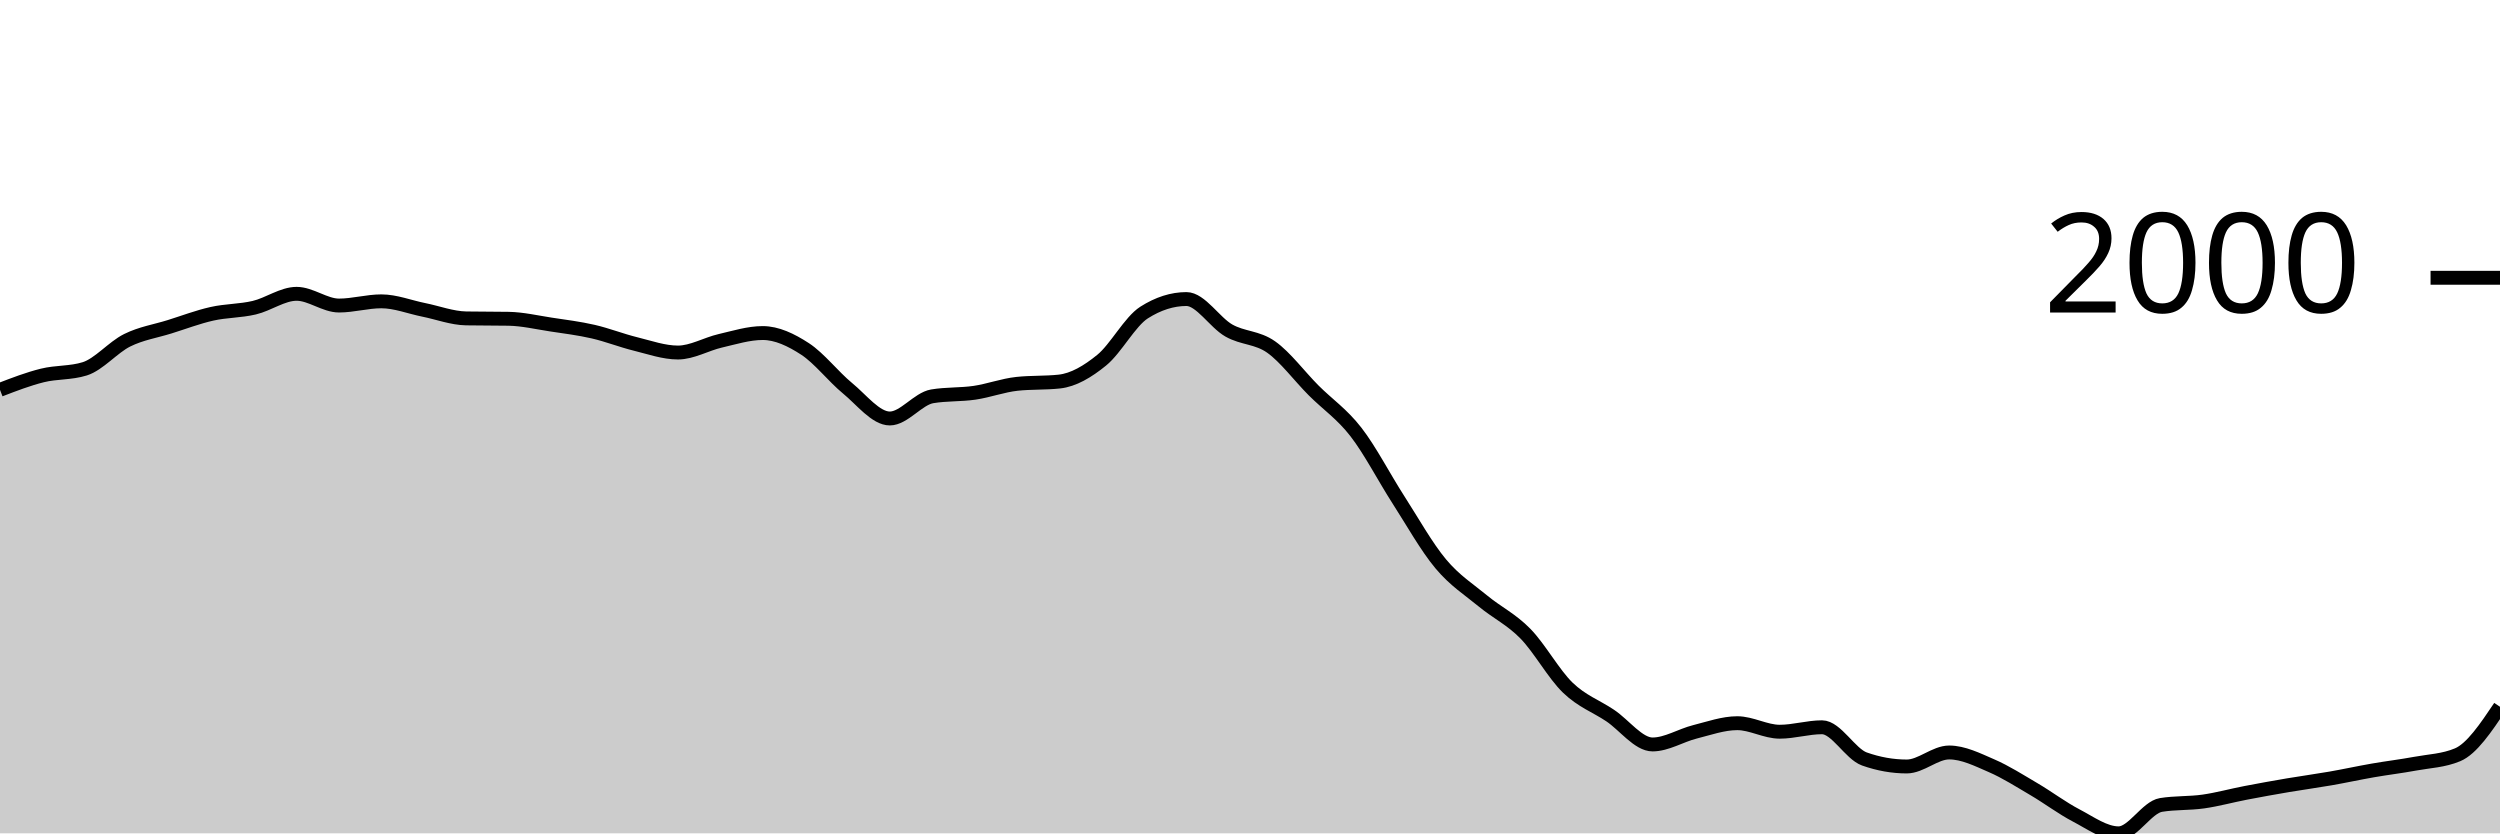
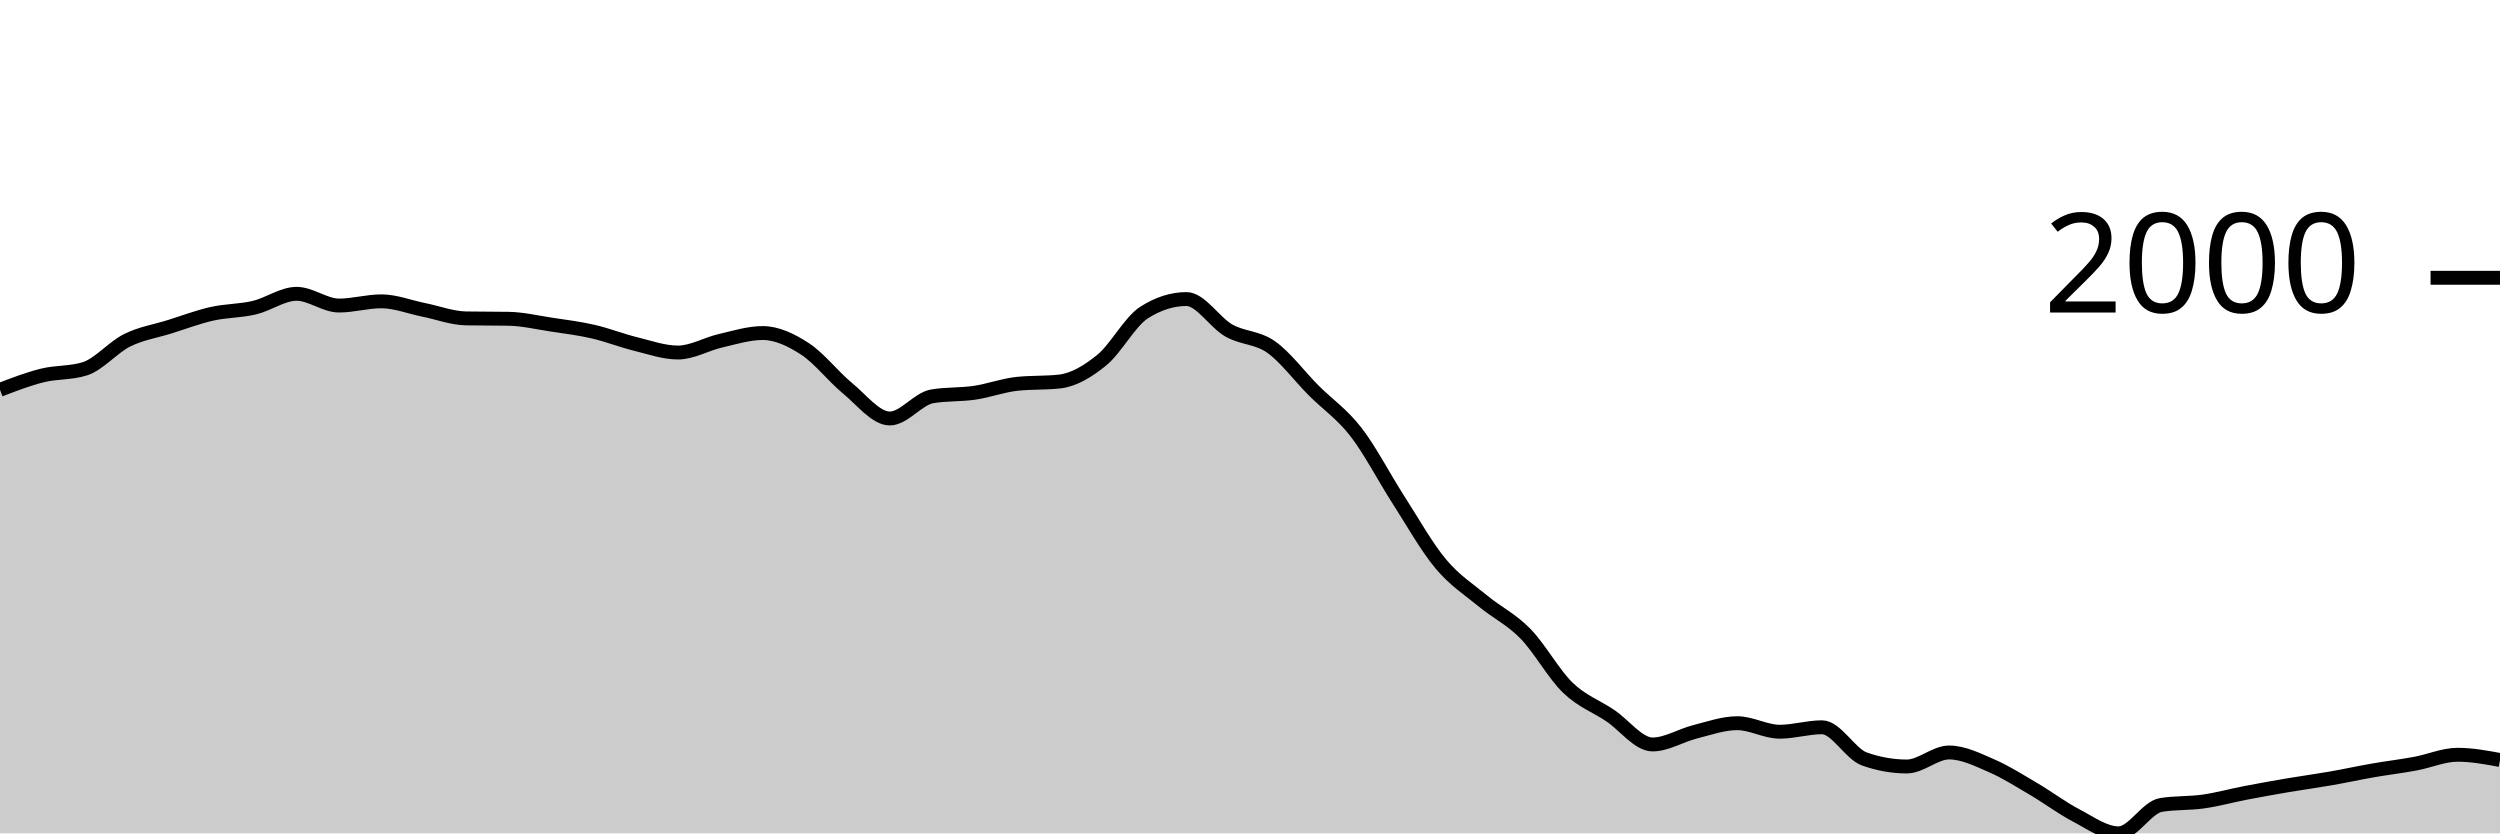
<svg xmlns="http://www.w3.org/2000/svg" viewBox="0 0 180 60">
  <g transform="translate(0,20)">
-     <path class="area" fill="rgba(0, 0, 0, 0.2)" d="M0,8.068C1.017,7.676,2.034,7.284,3.051,7.032C4.068,6.78,5.085,6.873,6.102,6.555C7.119,6.237,8.136,5.006,9.153,4.501C10.169,3.997,11.186,3.848,12.203,3.53C13.22,3.212,14.237,2.824,15.254,2.595C16.271,2.365,17.288,2.394,18.305,2.154C19.322,1.915,20.339,1.155,21.356,1.155C22.373,1.155,23.39,1.999,24.407,1.999C25.424,1.999,26.441,1.696,27.458,1.696C28.475,1.696,29.492,2.106,30.508,2.31C31.525,2.515,32.542,2.906,33.559,2.925C34.576,2.943,35.593,2.934,36.61,2.952C37.627,2.97,38.644,3.21,39.661,3.365C40.678,3.519,41.695,3.644,42.712,3.878C43.729,4.112,44.746,4.517,45.763,4.767C46.78,5.018,47.797,5.382,48.814,5.382C49.831,5.382,50.847,4.772,51.864,4.538C52.881,4.304,53.898,3.979,54.915,3.979C55.932,3.979,56.949,4.463,57.966,5.125C58.983,5.787,60,7.114,61.017,7.949C62.034,8.783,63.051,10.131,64.068,10.131C65.085,10.131,66.102,8.707,67.119,8.535C68.136,8.364,69.153,8.428,70.169,8.279C71.186,8.129,72.203,7.747,73.22,7.637C74.237,7.527,75.254,7.582,76.271,7.472C77.288,7.362,78.305,6.76,79.322,5.932C80.339,5.104,81.356,3.151,82.373,2.503C83.39,1.855,84.407,1.531,85.424,1.531C86.441,1.531,87.458,3.219,88.475,3.796C89.492,4.372,90.508,4.269,91.525,4.987C92.542,5.706,93.559,7.085,94.576,8.105C95.593,9.124,96.61,9.791,97.627,11.102C98.644,12.413,99.661,14.389,100.678,15.971C101.695,17.552,102.712,19.374,103.729,20.591C104.746,21.809,105.763,22.439,106.78,23.278C107.797,24.116,108.814,24.586,109.831,25.625C110.847,26.664,111.864,28.529,112.881,29.512C113.898,30.494,114.915,30.838,115.932,31.52C116.949,32.201,117.966,33.601,118.983,33.601C120,33.601,121.017,32.948,122.034,32.693C123.051,32.438,124.068,32.07,125.085,32.07C126.102,32.07,127.119,32.684,128.136,32.684C129.153,32.684,130.169,32.363,131.186,32.363C132.203,32.363,133.22,34.285,134.237,34.646C135.254,35.006,136.271,35.187,137.288,35.187C138.305,35.187,139.322,34.178,140.339,34.178C141.356,34.178,142.373,34.692,143.39,35.132C144.407,35.572,145.424,36.221,146.441,36.819C147.458,37.416,148.475,38.186,149.492,38.716C150.508,39.247,151.525,40,152.542,40C153.559,40,154.576,38.121,155.593,37.956C156.61,37.791,157.627,37.853,158.644,37.708C159.661,37.563,160.678,37.28,161.695,37.085C162.712,36.889,163.729,36.707,164.746,36.534C165.763,36.362,166.78,36.226,167.797,36.049C168.814,35.871,169.831,35.648,170.847,35.471C171.864,35.294,172.881,35.173,173.898,34.985C174.915,34.797,175.932,34.771,176.949,34.343C177.966,33.916,178.983,32.401,180,30.887L180,40C178.983,40,177.966,40,176.949,40C175.932,40,174.915,40,173.898,40C172.881,40,171.864,40,170.847,40C169.831,40,168.814,40,167.797,40C166.78,40,165.763,40,164.746,40C163.729,40,162.712,40,161.695,40C160.678,40,159.661,40,158.644,40C157.627,40,156.61,40,155.593,40C154.576,40,153.559,40,152.542,40C151.525,40,150.508,40,149.492,40C148.475,40,147.458,40,146.441,40C145.424,40,144.407,40,143.39,40C142.373,40,141.356,40,140.339,40C139.322,40,138.305,40,137.288,40C136.271,40,135.254,40,134.237,40C133.22,40,132.203,40,131.186,40C130.169,40,129.153,40,128.136,40C127.119,40,126.102,40,125.085,40C124.068,40,123.051,40,122.034,40C121.017,40,120,40,118.983,40C117.966,40,116.949,40,115.932,40C114.915,40,113.898,40,112.881,40C111.864,40,110.847,40,109.831,40C108.814,40,107.797,40,106.78,40C105.763,40,104.746,40,103.729,40C102.712,40,101.695,40,100.678,40C99.661,40,98.644,40,97.627,40C96.61,40,95.593,40,94.576,40C93.559,40,92.542,40,91.525,40C90.508,40,89.492,40,88.475,40C87.458,40,86.441,40,85.424,40C84.407,40,83.39,40,82.373,40C81.356,40,80.339,40,79.322,40C78.305,40,77.288,40,76.271,40C75.254,40,74.237,40,73.22,40C72.203,40,71.186,40,70.169,40C69.153,40,68.136,40,67.119,40C66.102,40,65.085,40,64.068,40C63.051,40,62.034,40,61.017,40C60,40,58.983,40,57.966,40C56.949,40,55.932,40,54.915,40C53.898,40,52.881,40,51.864,40C50.847,40,49.831,40,48.814,40C47.797,40,46.78,40,45.763,40C44.746,40,43.729,40,42.712,40C41.695,40,40.678,40,39.661,40C38.644,40,37.627,40,36.61,40C35.593,40,34.576,40,33.559,40C32.542,40,31.525,40,30.508,40C29.492,40,28.475,40,27.458,40C26.441,40,25.424,40,24.407,40C23.39,40,22.373,40,21.356,40C20.339,40,19.322,40,18.305,40C17.288,40,16.271,40,15.254,40C14.237,40,13.22,40,12.203,40C11.186,40,10.169,40,9.153,40C8.136,40,7.119,40,6.102,40C5.085,40,4.068,40,3.051,40C2.034,40,1.017,40,0,40Z" />
-     <path class="line" stroke="black" fill="none" d="M0,8.068C1.017,7.676,2.034,7.284,3.051,7.032C4.068,6.78,5.085,6.873,6.102,6.555C7.119,6.237,8.136,5.006,9.153,4.501C10.169,3.997,11.186,3.848,12.203,3.53C13.22,3.212,14.237,2.824,15.254,2.595C16.271,2.365,17.288,2.394,18.305,2.154C19.322,1.915,20.339,1.155,21.356,1.155C22.373,1.155,23.39,1.999,24.407,1.999C25.424,1.999,26.441,1.696,27.458,1.696C28.475,1.696,29.492,2.106,30.508,2.31C31.525,2.515,32.542,2.906,33.559,2.925C34.576,2.943,35.593,2.934,36.61,2.952C37.627,2.97,38.644,3.21,39.661,3.365C40.678,3.519,41.695,3.644,42.712,3.878C43.729,4.112,44.746,4.517,45.763,4.767C46.78,5.018,47.797,5.382,48.814,5.382C49.831,5.382,50.847,4.772,51.864,4.538C52.881,4.304,53.898,3.979,54.915,3.979C55.932,3.979,56.949,4.463,57.966,5.125C58.983,5.787,60,7.114,61.017,7.949C62.034,8.783,63.051,10.131,64.068,10.131C65.085,10.131,66.102,8.707,67.119,8.535C68.136,8.364,69.153,8.428,70.169,8.279C71.186,8.129,72.203,7.747,73.22,7.637C74.237,7.527,75.254,7.582,76.271,7.472C77.288,7.362,78.305,6.76,79.322,5.932C80.339,5.104,81.356,3.151,82.373,2.503C83.39,1.855,84.407,1.531,85.424,1.531C86.441,1.531,87.458,3.219,88.475,3.796C89.492,4.372,90.508,4.269,91.525,4.987C92.542,5.706,93.559,7.085,94.576,8.105C95.593,9.124,96.61,9.791,97.627,11.102C98.644,12.413,99.661,14.389,100.678,15.971C101.695,17.552,102.712,19.374,103.729,20.591C104.746,21.809,105.763,22.439,106.78,23.278C107.797,24.116,108.814,24.586,109.831,25.625C110.847,26.664,111.864,28.529,112.881,29.512C113.898,30.494,114.915,30.838,115.932,31.52C116.949,32.201,117.966,33.601,118.983,33.601C120,33.601,121.017,32.948,122.034,32.693C123.051,32.438,124.068,32.07,125.085,32.07C126.102,32.07,127.119,32.684,128.136,32.684C129.153,32.684,130.169,32.363,131.186,32.363C132.203,32.363,133.22,34.285,134.237,34.646C135.254,35.006,136.271,35.187,137.288,35.187C138.305,35.187,139.322,34.178,140.339,34.178C141.356,34.178,142.373,34.692,143.39,35.132C144.407,35.572,145.424,36.221,146.441,36.819C147.458,37.416,148.475,38.186,149.492,38.716C150.508,39.247,151.525,40,152.542,40C153.559,40,154.576,38.121,155.593,37.956C156.61,37.791,157.627,37.853,158.644,37.708C159.661,37.563,160.678,37.28,161.695,37.085C162.712,36.889,163.729,36.707,164.746,36.534C165.763,36.362,166.78,36.226,167.797,36.049C168.814,35.871,169.831,35.648,170.847,35.471C171.864,35.294,172.881,35.173,173.898,34.985C174.915,34.797,175.932,34.771,176.949,34.343C177.966,33.916,178.983,32.401,180,30.887" />
+     <path class="area" fill="rgba(0, 0, 0, 0.2)" d="M0,8.068C1.017,7.676,2.034,7.284,3.051,7.032C4.068,6.78,5.085,6.873,6.102,6.555C7.119,6.237,8.136,5.006,9.153,4.501C10.169,3.997,11.186,3.848,12.203,3.53C13.22,3.212,14.237,2.824,15.254,2.595C16.271,2.365,17.288,2.394,18.305,2.154C19.322,1.915,20.339,1.155,21.356,1.155C22.373,1.155,23.39,1.999,24.407,1.999C25.424,1.999,26.441,1.696,27.458,1.696C28.475,1.696,29.492,2.106,30.508,2.31C31.525,2.515,32.542,2.906,33.559,2.925C34.576,2.943,35.593,2.934,36.61,2.952C37.627,2.97,38.644,3.21,39.661,3.365C40.678,3.519,41.695,3.644,42.712,3.878C43.729,4.112,44.746,4.517,45.763,4.767C46.78,5.018,47.797,5.382,48.814,5.382C49.831,5.382,50.847,4.772,51.864,4.538C52.881,4.304,53.898,3.979,54.915,3.979C55.932,3.979,56.949,4.463,57.966,5.125C58.983,5.787,60,7.114,61.017,7.949C62.034,8.783,63.051,10.131,64.068,10.131C65.085,10.131,66.102,8.707,67.119,8.535C68.136,8.364,69.153,8.428,70.169,8.279C71.186,8.129,72.203,7.747,73.22,7.637C74.237,7.527,75.254,7.582,76.271,7.472C77.288,7.362,78.305,6.76,79.322,5.932C80.339,5.104,81.356,3.151,82.373,2.503C83.39,1.855,84.407,1.531,85.424,1.531C86.441,1.531,87.458,3.219,88.475,3.796C89.492,4.372,90.508,4.269,91.525,4.987C92.542,5.706,93.559,7.085,94.576,8.105C95.593,9.124,96.61,9.791,97.627,11.102C98.644,12.413,99.661,14.389,100.678,15.971C101.695,17.552,102.712,19.374,103.729,20.591C104.746,21.809,105.763,22.439,106.78,23.278C107.797,24.116,108.814,24.586,109.831,25.625C110.847,26.664,111.864,28.529,112.881,29.512C113.898,30.494,114.915,30.838,115.932,31.52C116.949,32.201,117.966,33.601,118.983,33.601C120,33.601,121.017,32.948,122.034,32.693C123.051,32.438,124.068,32.07,125.085,32.07C126.102,32.07,127.119,32.684,128.136,32.684C129.153,32.684,130.169,32.363,131.186,32.363C132.203,32.363,133.22,34.285,134.237,34.646C135.254,35.006,136.271,35.187,137.288,35.187C138.305,35.187,139.322,34.178,140.339,34.178C141.356,34.178,142.373,34.692,143.39,35.132C144.407,35.572,145.424,36.221,146.441,36.819C147.458,37.416,148.475,38.186,149.492,38.716C150.508,39.247,151.525,40,152.542,40C153.559,40,154.576,38.121,155.593,37.956C156.61,37.791,157.627,37.853,158.644,37.708C159.661,37.563,160.678,37.28,161.695,37.085C162.712,36.889,163.729,36.707,164.746,36.534C165.763,36.362,166.78,36.226,167.797,36.049C168.814,35.871,169.831,35.648,170.847,35.471C171.864,35.294,172.881,35.173,173.898,34.985C174.915,34.797,175.932,34.343,176.949,34.343C177.966,34.343,178.983,34.531,180,34.719L180,40C178.983,40,177.966,40,176.949,40C175.932,40,174.915,40,173.898,40C172.881,40,171.864,40,170.847,40C169.831,40,168.814,40,167.797,40C166.78,40,165.763,40,164.746,40C163.729,40,162.712,40,161.695,40C160.678,40,159.661,40,158.644,40C157.627,40,156.61,40,155.593,40C154.576,40,153.559,40,152.542,40C151.525,40,150.508,40,149.492,40C148.475,40,147.458,40,146.441,40C145.424,40,144.407,40,143.39,40C142.373,40,141.356,40,140.339,40C139.322,40,138.305,40,137.288,40C136.271,40,135.254,40,134.237,40C133.22,40,132.203,40,131.186,40C130.169,40,129.153,40,128.136,40C127.119,40,126.102,40,125.085,40C124.068,40,123.051,40,122.034,40C121.017,40,120,40,118.983,40C117.966,40,116.949,40,115.932,40C114.915,40,113.898,40,112.881,40C111.864,40,110.847,40,109.831,40C108.814,40,107.797,40,106.78,40C105.763,40,104.746,40,103.729,40C102.712,40,101.695,40,100.678,40C99.661,40,98.644,40,97.627,40C96.61,40,95.593,40,94.576,40C93.559,40,92.542,40,91.525,40C90.508,40,89.492,40,88.475,40C87.458,40,86.441,40,85.424,40C84.407,40,83.39,40,82.373,40C81.356,40,80.339,40,79.322,40C78.305,40,77.288,40,76.271,40C75.254,40,74.237,40,73.22,40C72.203,40,71.186,40,70.169,40C69.153,40,68.136,40,67.119,40C66.102,40,65.085,40,64.068,40C63.051,40,62.034,40,61.017,40C60,40,58.983,40,57.966,40C56.949,40,55.932,40,54.915,40C53.898,40,52.881,40,51.864,40C50.847,40,49.831,40,48.814,40C47.797,40,46.78,40,45.763,40C44.746,40,43.729,40,42.712,40C41.695,40,40.678,40,39.661,40C38.644,40,37.627,40,36.61,40C35.593,40,34.576,40,33.559,40C32.542,40,31.525,40,30.508,40C29.492,40,28.475,40,27.458,40C26.441,40,25.424,40,24.407,40C23.39,40,22.373,40,21.356,40C20.339,40,19.322,40,18.305,40C17.288,40,16.271,40,15.254,40C14.237,40,13.22,40,12.203,40C11.186,40,10.169,40,9.153,40C8.136,40,7.119,40,6.102,40C5.085,40,4.068,40,3.051,40C2.034,40,1.017,40,0,40Z" />
+     <path class="line" stroke="black" fill="none" d="M0,8.068C1.017,7.676,2.034,7.284,3.051,7.032C4.068,6.78,5.085,6.873,6.102,6.555C7.119,6.237,8.136,5.006,9.153,4.501C10.169,3.997,11.186,3.848,12.203,3.53C13.22,3.212,14.237,2.824,15.254,2.595C16.271,2.365,17.288,2.394,18.305,2.154C19.322,1.915,20.339,1.155,21.356,1.155C22.373,1.155,23.39,1.999,24.407,1.999C25.424,1.999,26.441,1.696,27.458,1.696C28.475,1.696,29.492,2.106,30.508,2.31C31.525,2.515,32.542,2.906,33.559,2.925C34.576,2.943,35.593,2.934,36.61,2.952C37.627,2.97,38.644,3.21,39.661,3.365C40.678,3.519,41.695,3.644,42.712,3.878C43.729,4.112,44.746,4.517,45.763,4.767C46.78,5.018,47.797,5.382,48.814,5.382C49.831,5.382,50.847,4.772,51.864,4.538C52.881,4.304,53.898,3.979,54.915,3.979C55.932,3.979,56.949,4.463,57.966,5.125C58.983,5.787,60,7.114,61.017,7.949C62.034,8.783,63.051,10.131,64.068,10.131C65.085,10.131,66.102,8.707,67.119,8.535C68.136,8.364,69.153,8.428,70.169,8.279C71.186,8.129,72.203,7.747,73.22,7.637C74.237,7.527,75.254,7.582,76.271,7.472C77.288,7.362,78.305,6.76,79.322,5.932C80.339,5.104,81.356,3.151,82.373,2.503C83.39,1.855,84.407,1.531,85.424,1.531C86.441,1.531,87.458,3.219,88.475,3.796C89.492,4.372,90.508,4.269,91.525,4.987C92.542,5.706,93.559,7.085,94.576,8.105C95.593,9.124,96.61,9.791,97.627,11.102C98.644,12.413,99.661,14.389,100.678,15.971C101.695,17.552,102.712,19.374,103.729,20.591C104.746,21.809,105.763,22.439,106.78,23.278C107.797,24.116,108.814,24.586,109.831,25.625C110.847,26.664,111.864,28.529,112.881,29.512C113.898,30.494,114.915,30.838,115.932,31.52C116.949,32.201,117.966,33.601,118.983,33.601C120,33.601,121.017,32.948,122.034,32.693C123.051,32.438,124.068,32.07,125.085,32.07C126.102,32.07,127.119,32.684,128.136,32.684C129.153,32.684,130.169,32.363,131.186,32.363C132.203,32.363,133.22,34.285,134.237,34.646C135.254,35.006,136.271,35.187,137.288,35.187C138.305,35.187,139.322,34.178,140.339,34.178C141.356,34.178,142.373,34.692,143.39,35.132C144.407,35.572,145.424,36.221,146.441,36.819C147.458,37.416,148.475,38.186,149.492,38.716C150.508,39.247,151.525,40,152.542,40C153.559,40,154.576,38.121,155.593,37.956C156.61,37.791,157.627,37.853,158.644,37.708C159.661,37.563,160.678,37.28,161.695,37.085C162.712,36.889,163.729,36.707,164.746,36.534C165.763,36.362,166.78,36.226,167.797,36.049C168.814,35.871,169.831,35.648,170.847,35.471C171.864,35.294,172.881,35.173,173.898,34.985C174.915,34.797,175.932,34.343,176.949,34.343C177.966,34.343,178.983,34.531,180,34.719" />
    <path class="axis-ceiling" stroke-width="1" stroke="black" fill="none" d="M175,0L180,0" />
    <text class="axis-ceiling-label" font-family="sans-serif" text-anchor="end" font-size="10px" x="170" y="2.5">2000</text>
  </g>
</svg>
